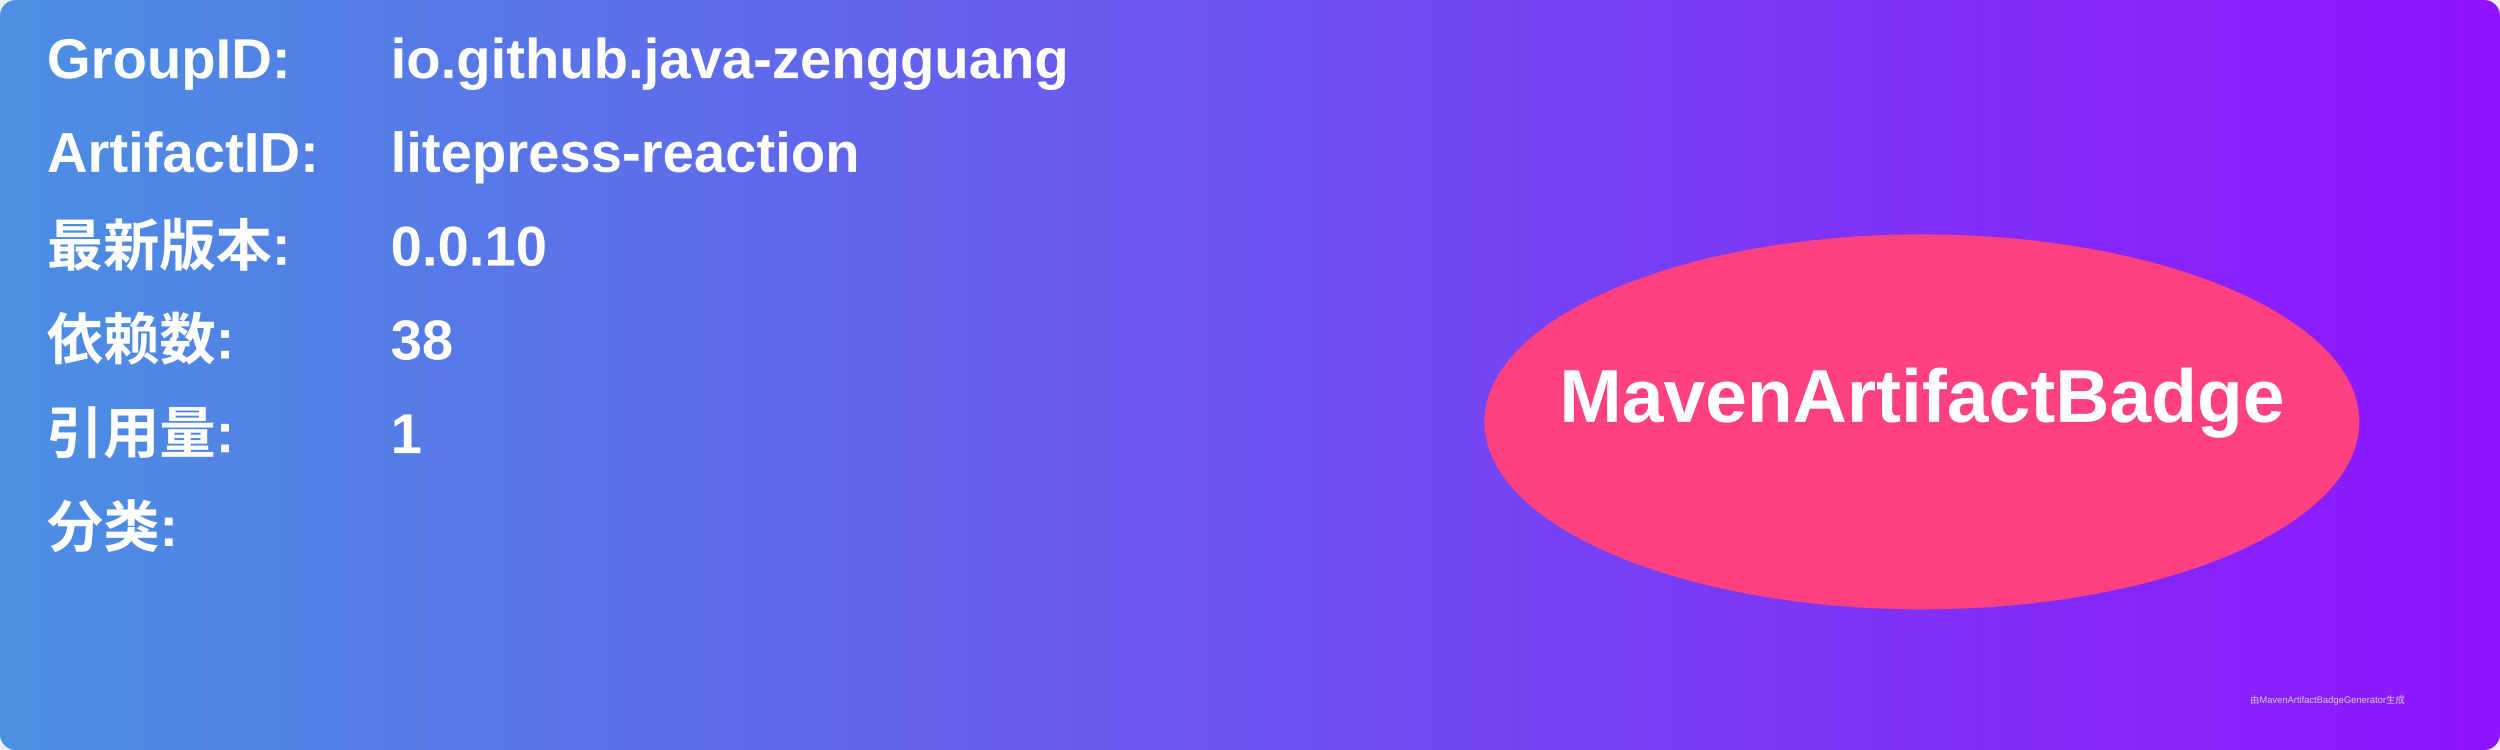
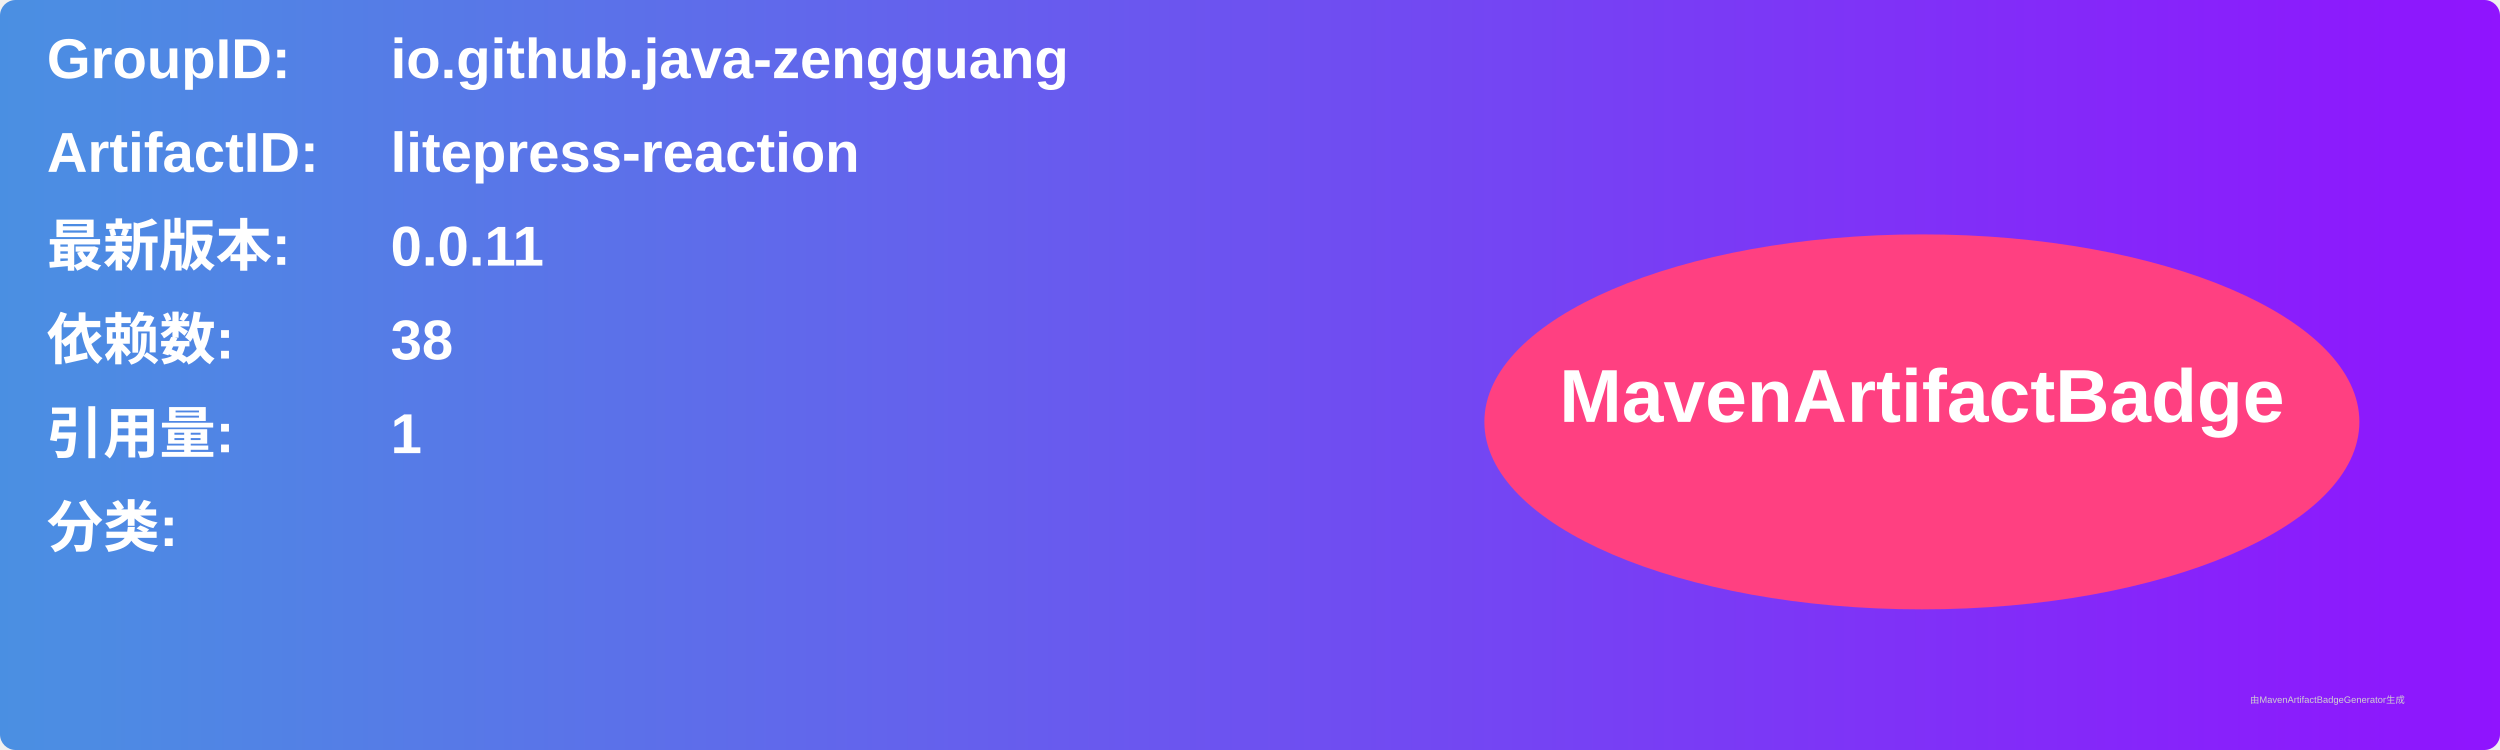
<svg xmlns="http://www.w3.org/2000/svg" width="800" height="240" viewBox="0 0 800 240">
  <linearGradient id="grad" x1="0%" y1="0%" x2="100%" y2="0%">
    <stop offset="0%" stop-color="#4a90e2" />
    <stop offset="100%" stop-color="#9013fe" />
  </linearGradient>
  <rect width="100%" height="100%" rx="5" ry="5" fill="url(#grad)" />
  <g transform="translate(15, 15)">
    <text x="0" y="10" font-family="Arial" font-size="18" fill="white" font-weight="bold" width="260">GroupID:</text>
    <text x="110" y="10" font-family="Arial" font-size="18" fill="white" font-weight="bold" width="460">io.github.java-zengguang</text>
    <text x="0" y="40" font-family="Arial" font-size="18" fill="white" font-weight="bold" width="260">ArtifactID:</text>
    <text x="110" y="40" font-family="Arial" font-size="18" fill="white" font-weight="bold" width="460">litepress-reaction</text>
    <text x="0" y="70" font-family="Arial" font-size="18" fill="white" font-weight="bold">最新版本:</text>
    <text x="110" y="70" font-family="Arial" font-size="18" fill="white" font-weight="bold">
-       <tspan font-weight="bold">0.0.10</tspan>
+       <tspan font-weight="bold">0.0.11</tspan>
    </text>
    <text x="0" y="100" font-family="Arial" font-size="18" fill="white" font-weight="bold">依赖数: </text>
    <text x="110" y="100" font-family="Arial" font-size="18" fill="white">
      <tspan font-weight="bold">38</tspan>
    </text>
    <text x="0" y="130" font-family="Arial" font-size="18" fill="white" font-weight="bold">引用量: </text>
    <text x="110" y="130" font-family="Arial" font-size="18" fill="white">
      <tspan font-weight="bold">1</tspan>
    </text>
    <text x="0" y="160" font-family="Arial" font-size="18" fill="white" font-weight="bold">分类:</text>
    <text x="10" y="190" font-family="Arial" font-size="10" fill="white">
      <tspan font-weight="bold" />
    </text>
    <ellipse cx="600" cy="120" rx="140" ry="60" fill="#ff4081" />
    <text x="600" y="120" text-anchor="middle" font-family="Arial" font-size="24" fill="white" font-weight="bold">MavenArtifactBadge</text>
  </g>
  <text x="720" y="225" font-family="Arial" font-size="3" fill="#d0d0d0">由MavenArtifactBadgeGenerator生成</text>
</svg>
